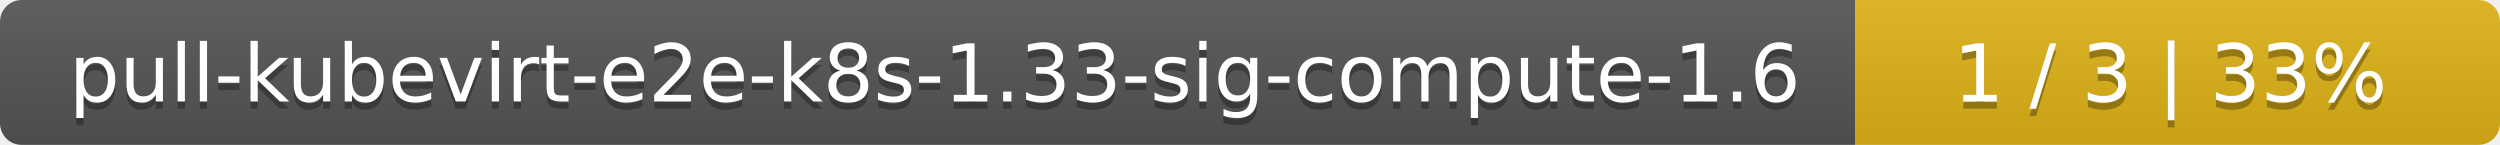
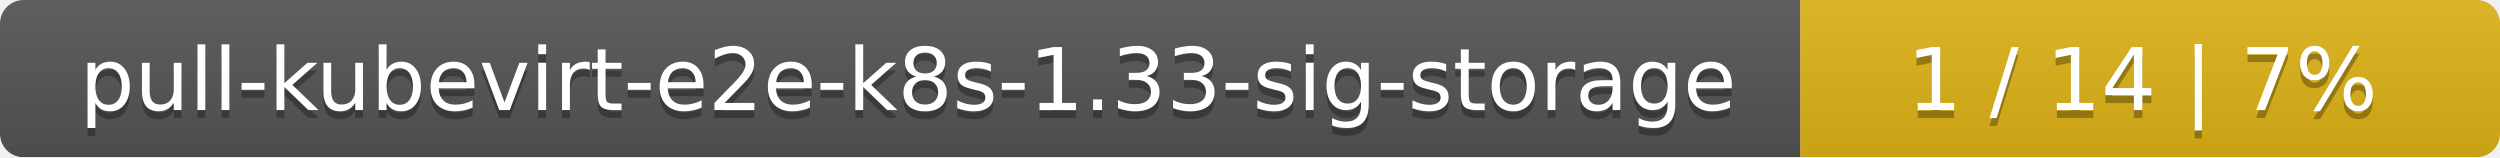
- <svg xmlns="http://www.w3.org/2000/svg" width="345" height="20">
+ <svg xmlns="http://www.w3.org/2000/svg" width="318" height="20">
  <linearGradient id="smooth" x2="0" y2="100%">
    <stop offset="0" stop-color="#bbb" stop-opacity=".1" />
    <stop offset="1" stop-opacity=".1" />
  </linearGradient>
  <mask id="round">
-     <rect width="345" height="20" rx="3" fill="#fff" />
+     <rect width="318" height="20" rx="3" fill="#fff" />
  </mask>
  <g mask="url(#round)">
-     <rect width="256" height="20" fill="#555" />
-     <rect x="256" width="89" height="20" fill="#dfb317" />
-     <rect width="345" height="20" fill="url(#smooth)" />
+     <rect width="229" height="20" fill="#555" />
+     <rect x="229" width="89" height="20" fill="#dfb317" />
+     <rect width="318" height="20" fill="url(#smooth)" />
  </g>
  <g fill="#fff" text-anchor="middle" font-family="DejaVu Sans,Verdana,Geneva,sans-serif" font-size="11">
-     <text x="129" y="15" fill="#010101" fill-opacity=".3">pull-kubevirt-e2e-k8s-1.33-sig-compute-1.6</text>
-     <text x="129" y="14">pull-kubevirt-e2e-k8s-1.33-sig-compute-1.6</text>
-     <text x="299.5" y="15" fill="#010101" fill-opacity=".3">1 / 3    |    33%</text>
-     <text x="299.5" y="14">1 / 3    |    33%</text>
+     <text x="115.5" y="15" fill="#010101" fill-opacity=".3">pull-kubevirt-e2e-k8s-1.33-sig-storage</text>
+     <text x="115.5" y="14">pull-kubevirt-e2e-k8s-1.33-sig-storage</text>
+     <text x="272.5" y="15" fill="#010101" fill-opacity=".3">1 / 14    |    7%</text>
+     <text x="272.5" y="14">1 / 14    |    7%</text>
  </g>
</svg>
